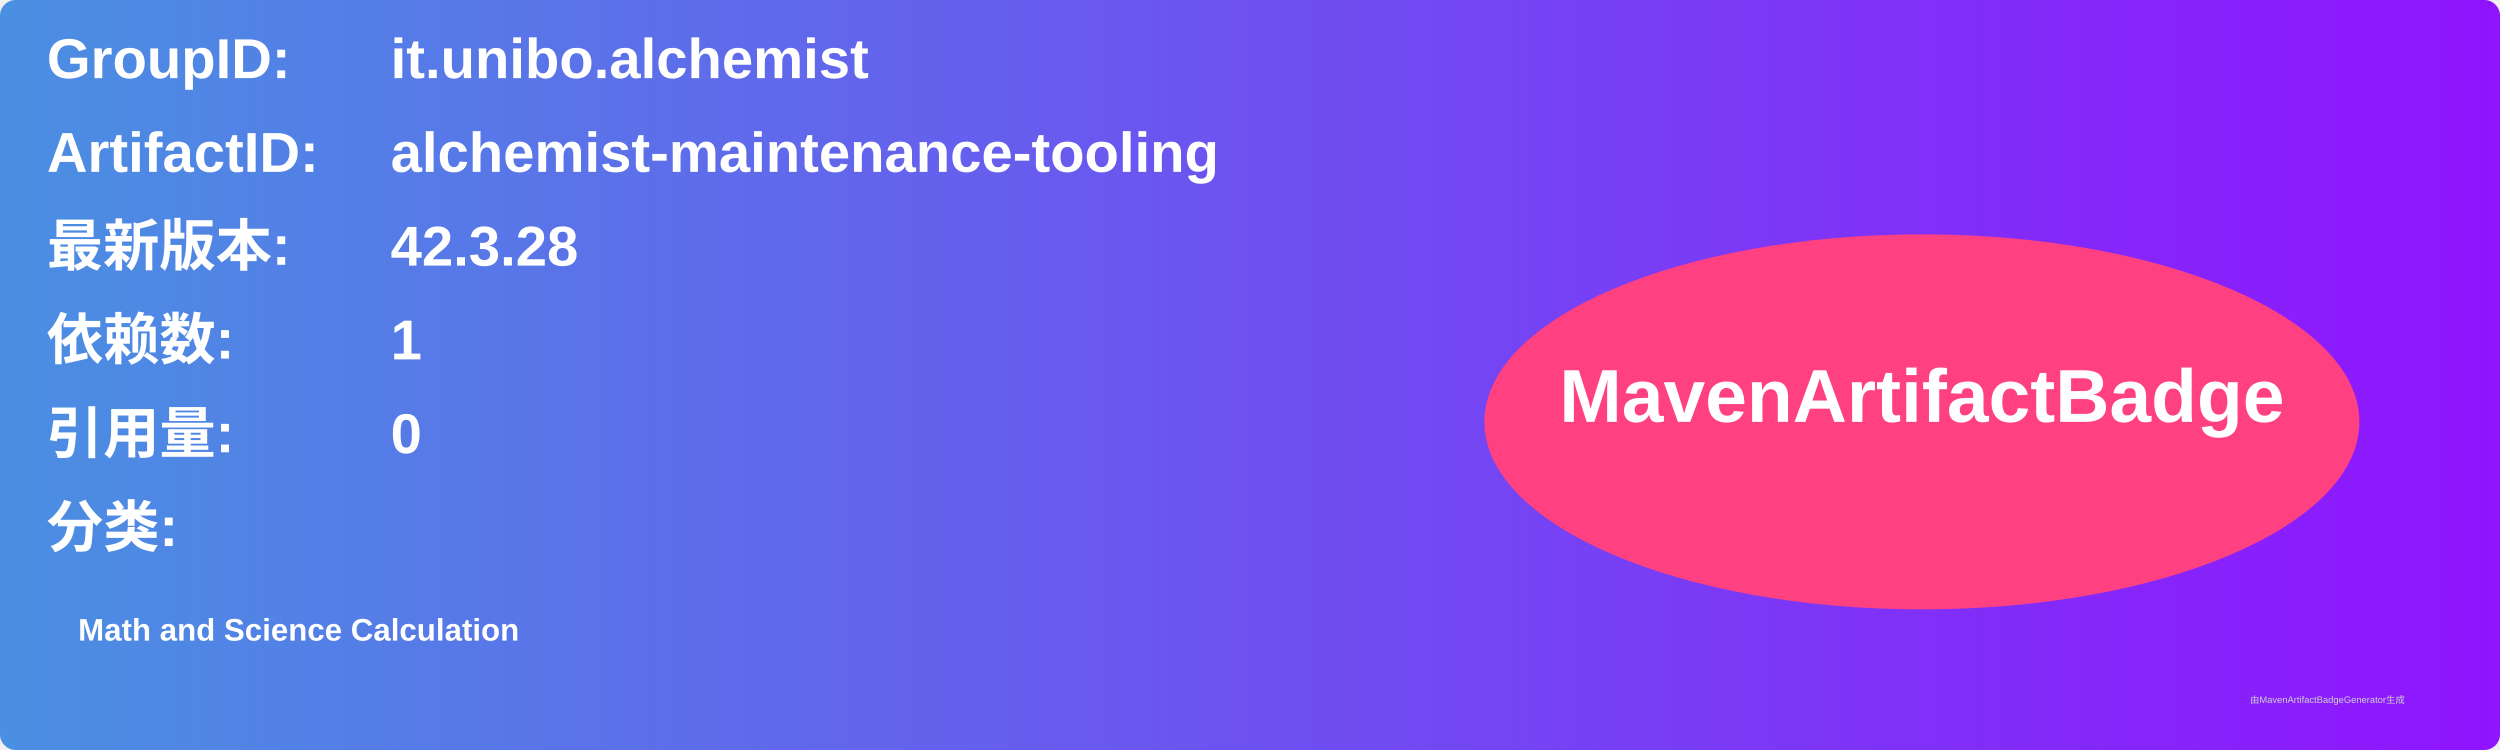
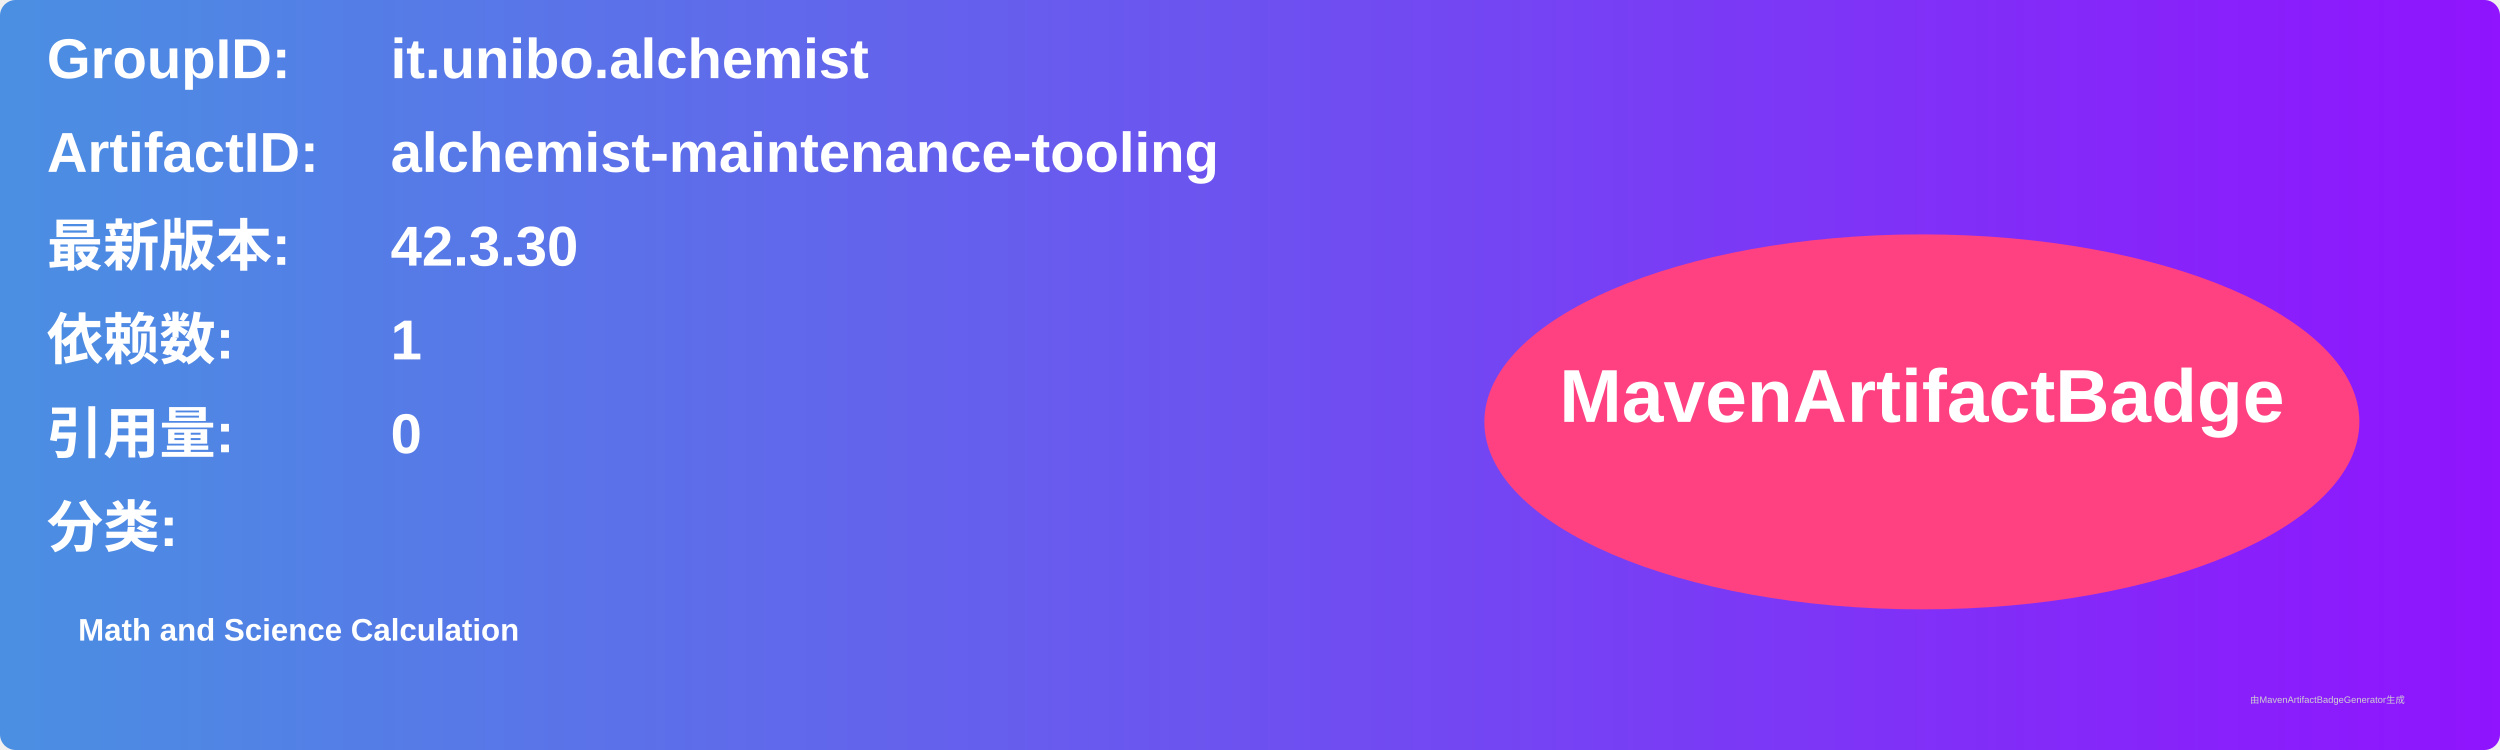
<svg xmlns="http://www.w3.org/2000/svg" width="800" height="240" viewBox="0 0 800 240">
  <linearGradient id="grad" x1="0%" y1="0%" x2="100%" y2="0%">
    <stop offset="0%" stop-color="#4a90e2" />
    <stop offset="100%" stop-color="#9013fe" />
  </linearGradient>
  <rect width="100%" height="100%" rx="5" ry="5" fill="url(#grad)" />
  <g transform="translate(15, 15)">
    <text x="0" y="10" font-family="Arial" font-size="18" fill="white" font-weight="bold" width="260">GroupID:</text>
    <text x="110" y="10" font-family="Arial" font-size="18" fill="white" font-weight="bold" width="460">it.unibo.alchemist</text>
    <text x="0" y="40" font-family="Arial" font-size="18" fill="white" font-weight="bold" width="260">ArtifactID:</text>
    <text x="110" y="40" font-family="Arial" font-size="18" fill="white" font-weight="bold" width="460">alchemist-maintenance-tooling</text>
    <text x="0" y="70" font-family="Arial" font-size="18" fill="white" font-weight="bold">最新版本:</text>
    <text x="110" y="70" font-family="Arial" font-size="18" fill="white" font-weight="bold">
-       <tspan font-weight="bold">42.3.28</tspan>
+       <tspan font-weight="bold">42.3.30</tspan>
    </text>
    <text x="0" y="100" font-family="Arial" font-size="18" fill="white" font-weight="bold">依赖数: </text>
    <text x="110" y="100" font-family="Arial" font-size="18" fill="white">
      <tspan font-weight="bold">1</tspan>
    </text>
    <text x="0" y="130" font-family="Arial" font-size="18" fill="white" font-weight="bold">引用量: </text>
    <text x="110" y="130" font-family="Arial" font-size="18" fill="white">
      <tspan font-weight="bold">0</tspan>
    </text>
    <text x="0" y="160" font-family="Arial" font-size="18" fill="white" font-weight="bold">分类:</text>
    <text x="10" y="190" font-family="Arial" font-size="10" fill="white">
      <tspan font-weight="bold">Math and Science Calculation</tspan>
    </text>
    <ellipse cx="600" cy="120" rx="140" ry="60" fill="#ff4081" />
    <text x="600" y="120" text-anchor="middle" font-family="Arial" font-size="24" fill="white" font-weight="bold">MavenArtifactBadge</text>
  </g>
  <text x="720" y="225" font-family="Arial" font-size="3" fill="#d0d0d0">由MavenArtifactBadgeGenerator生成</text>
</svg>
